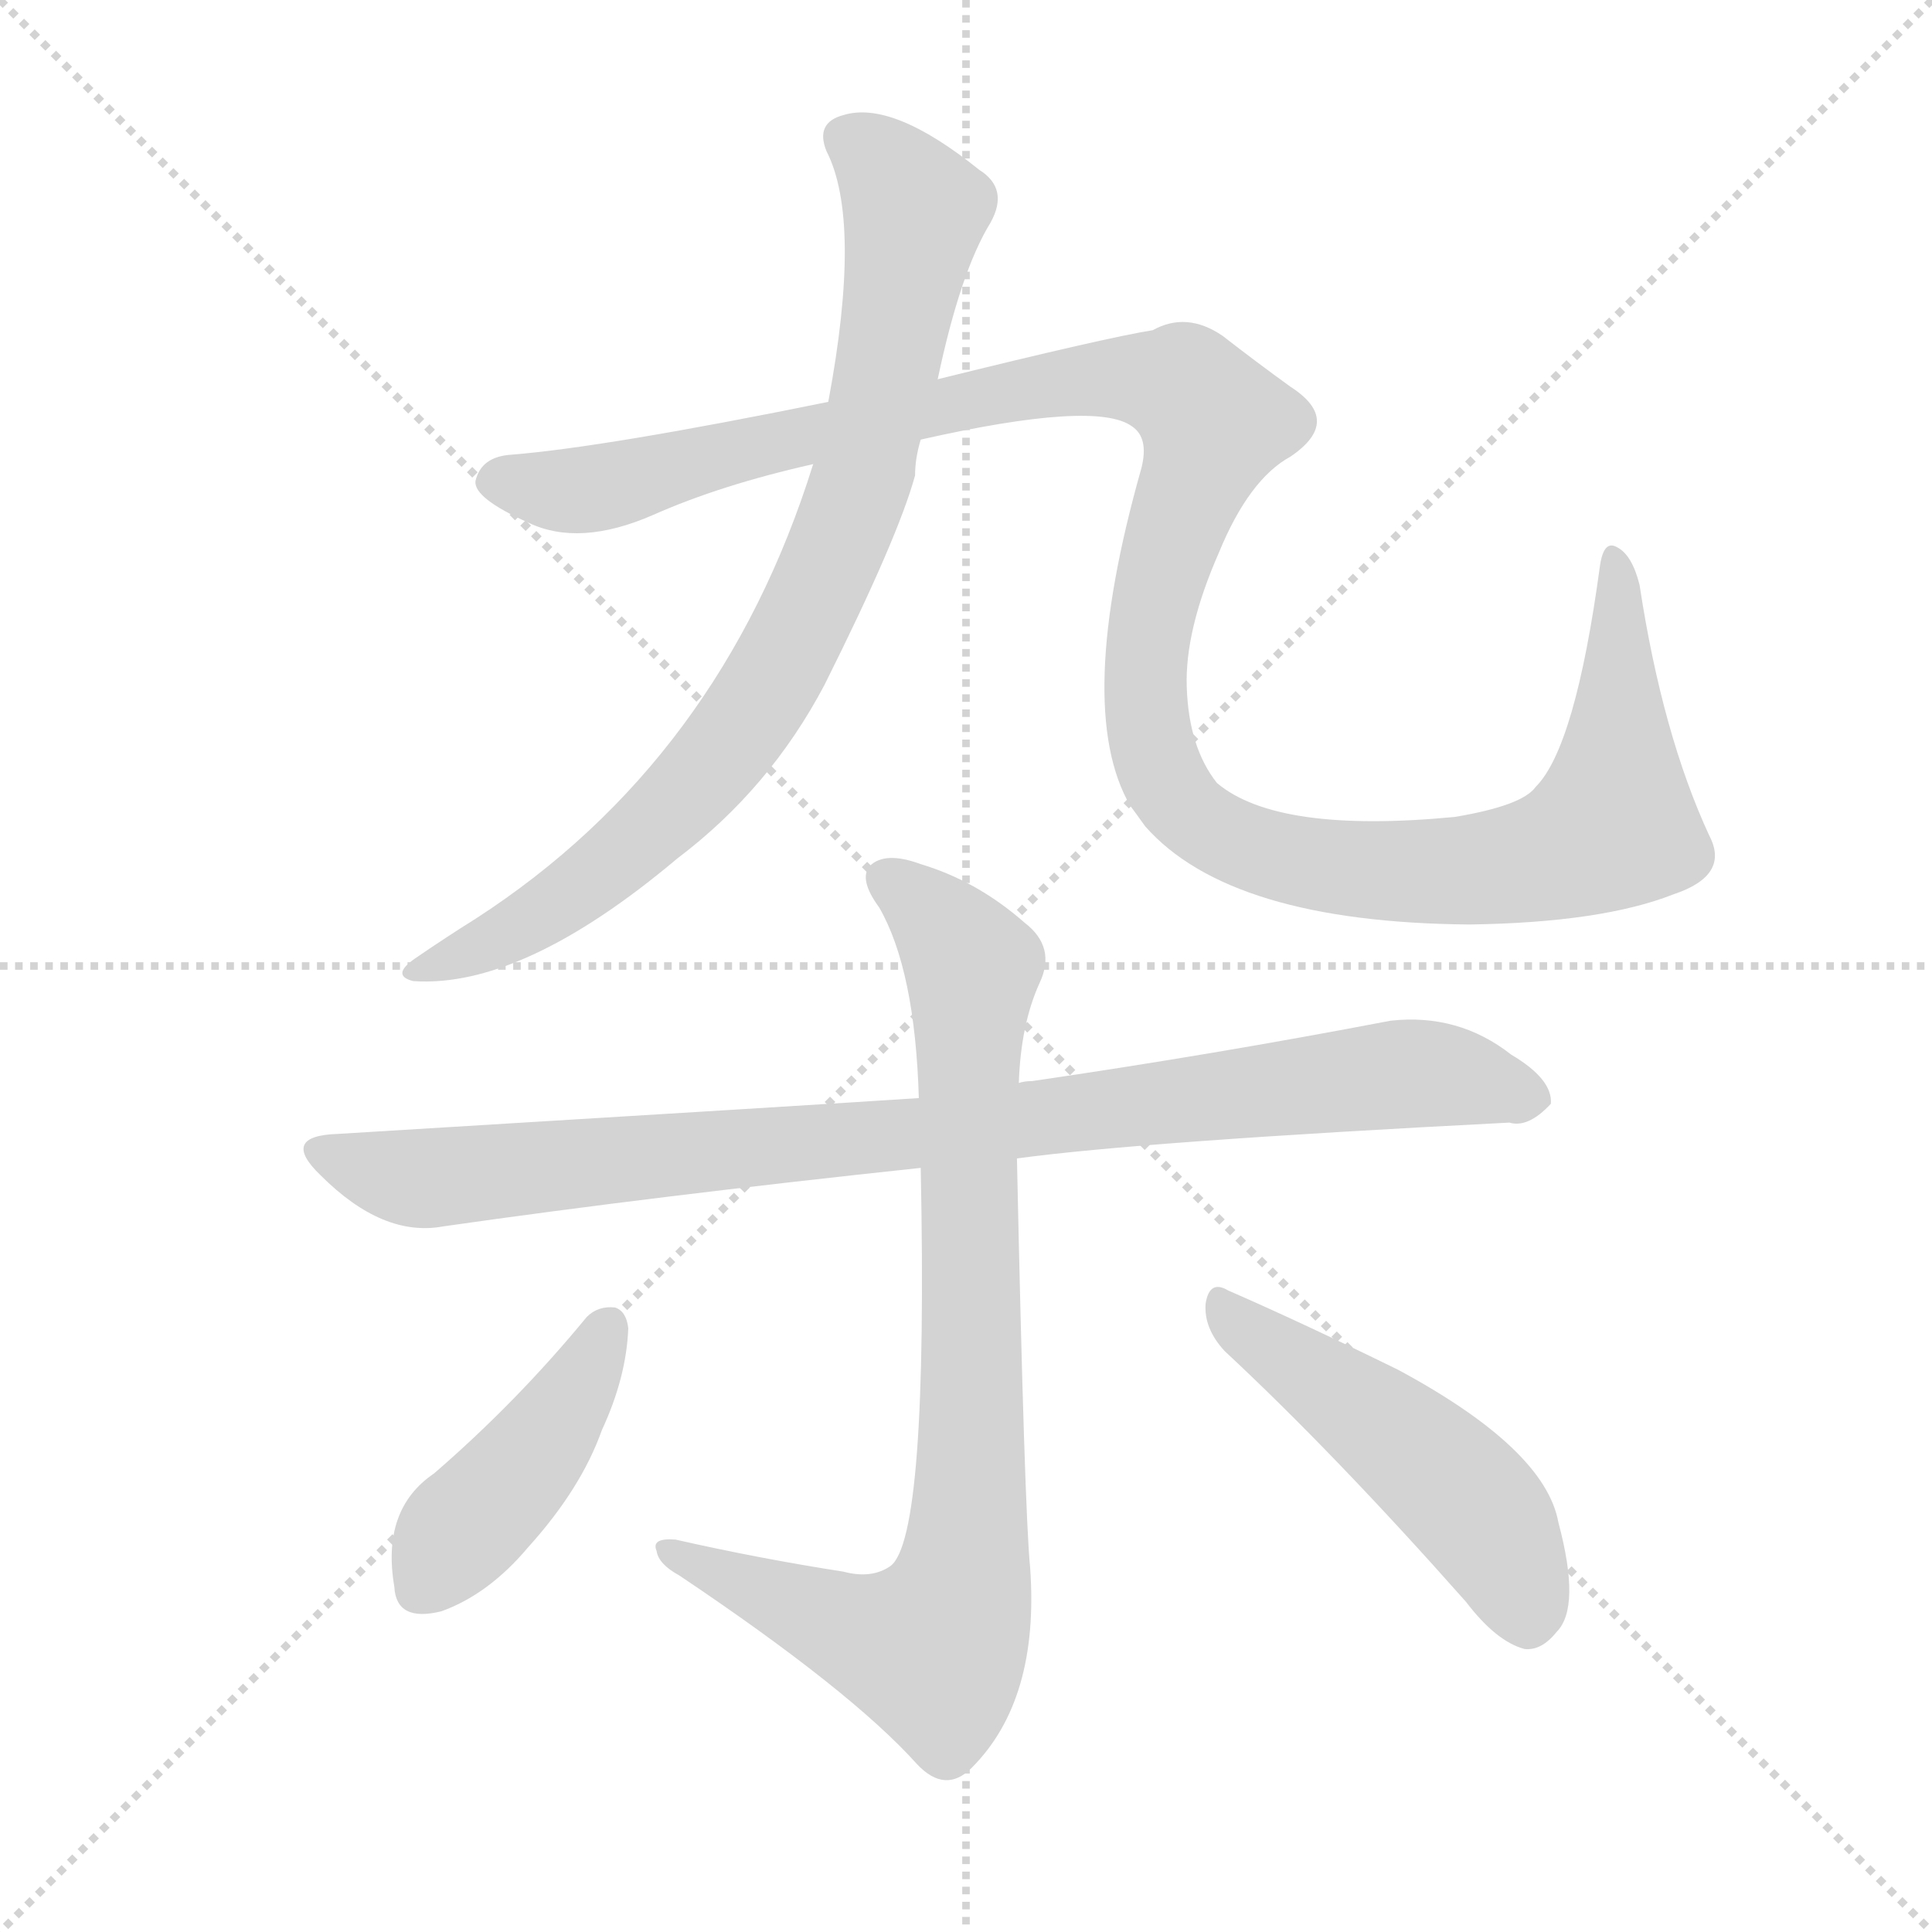
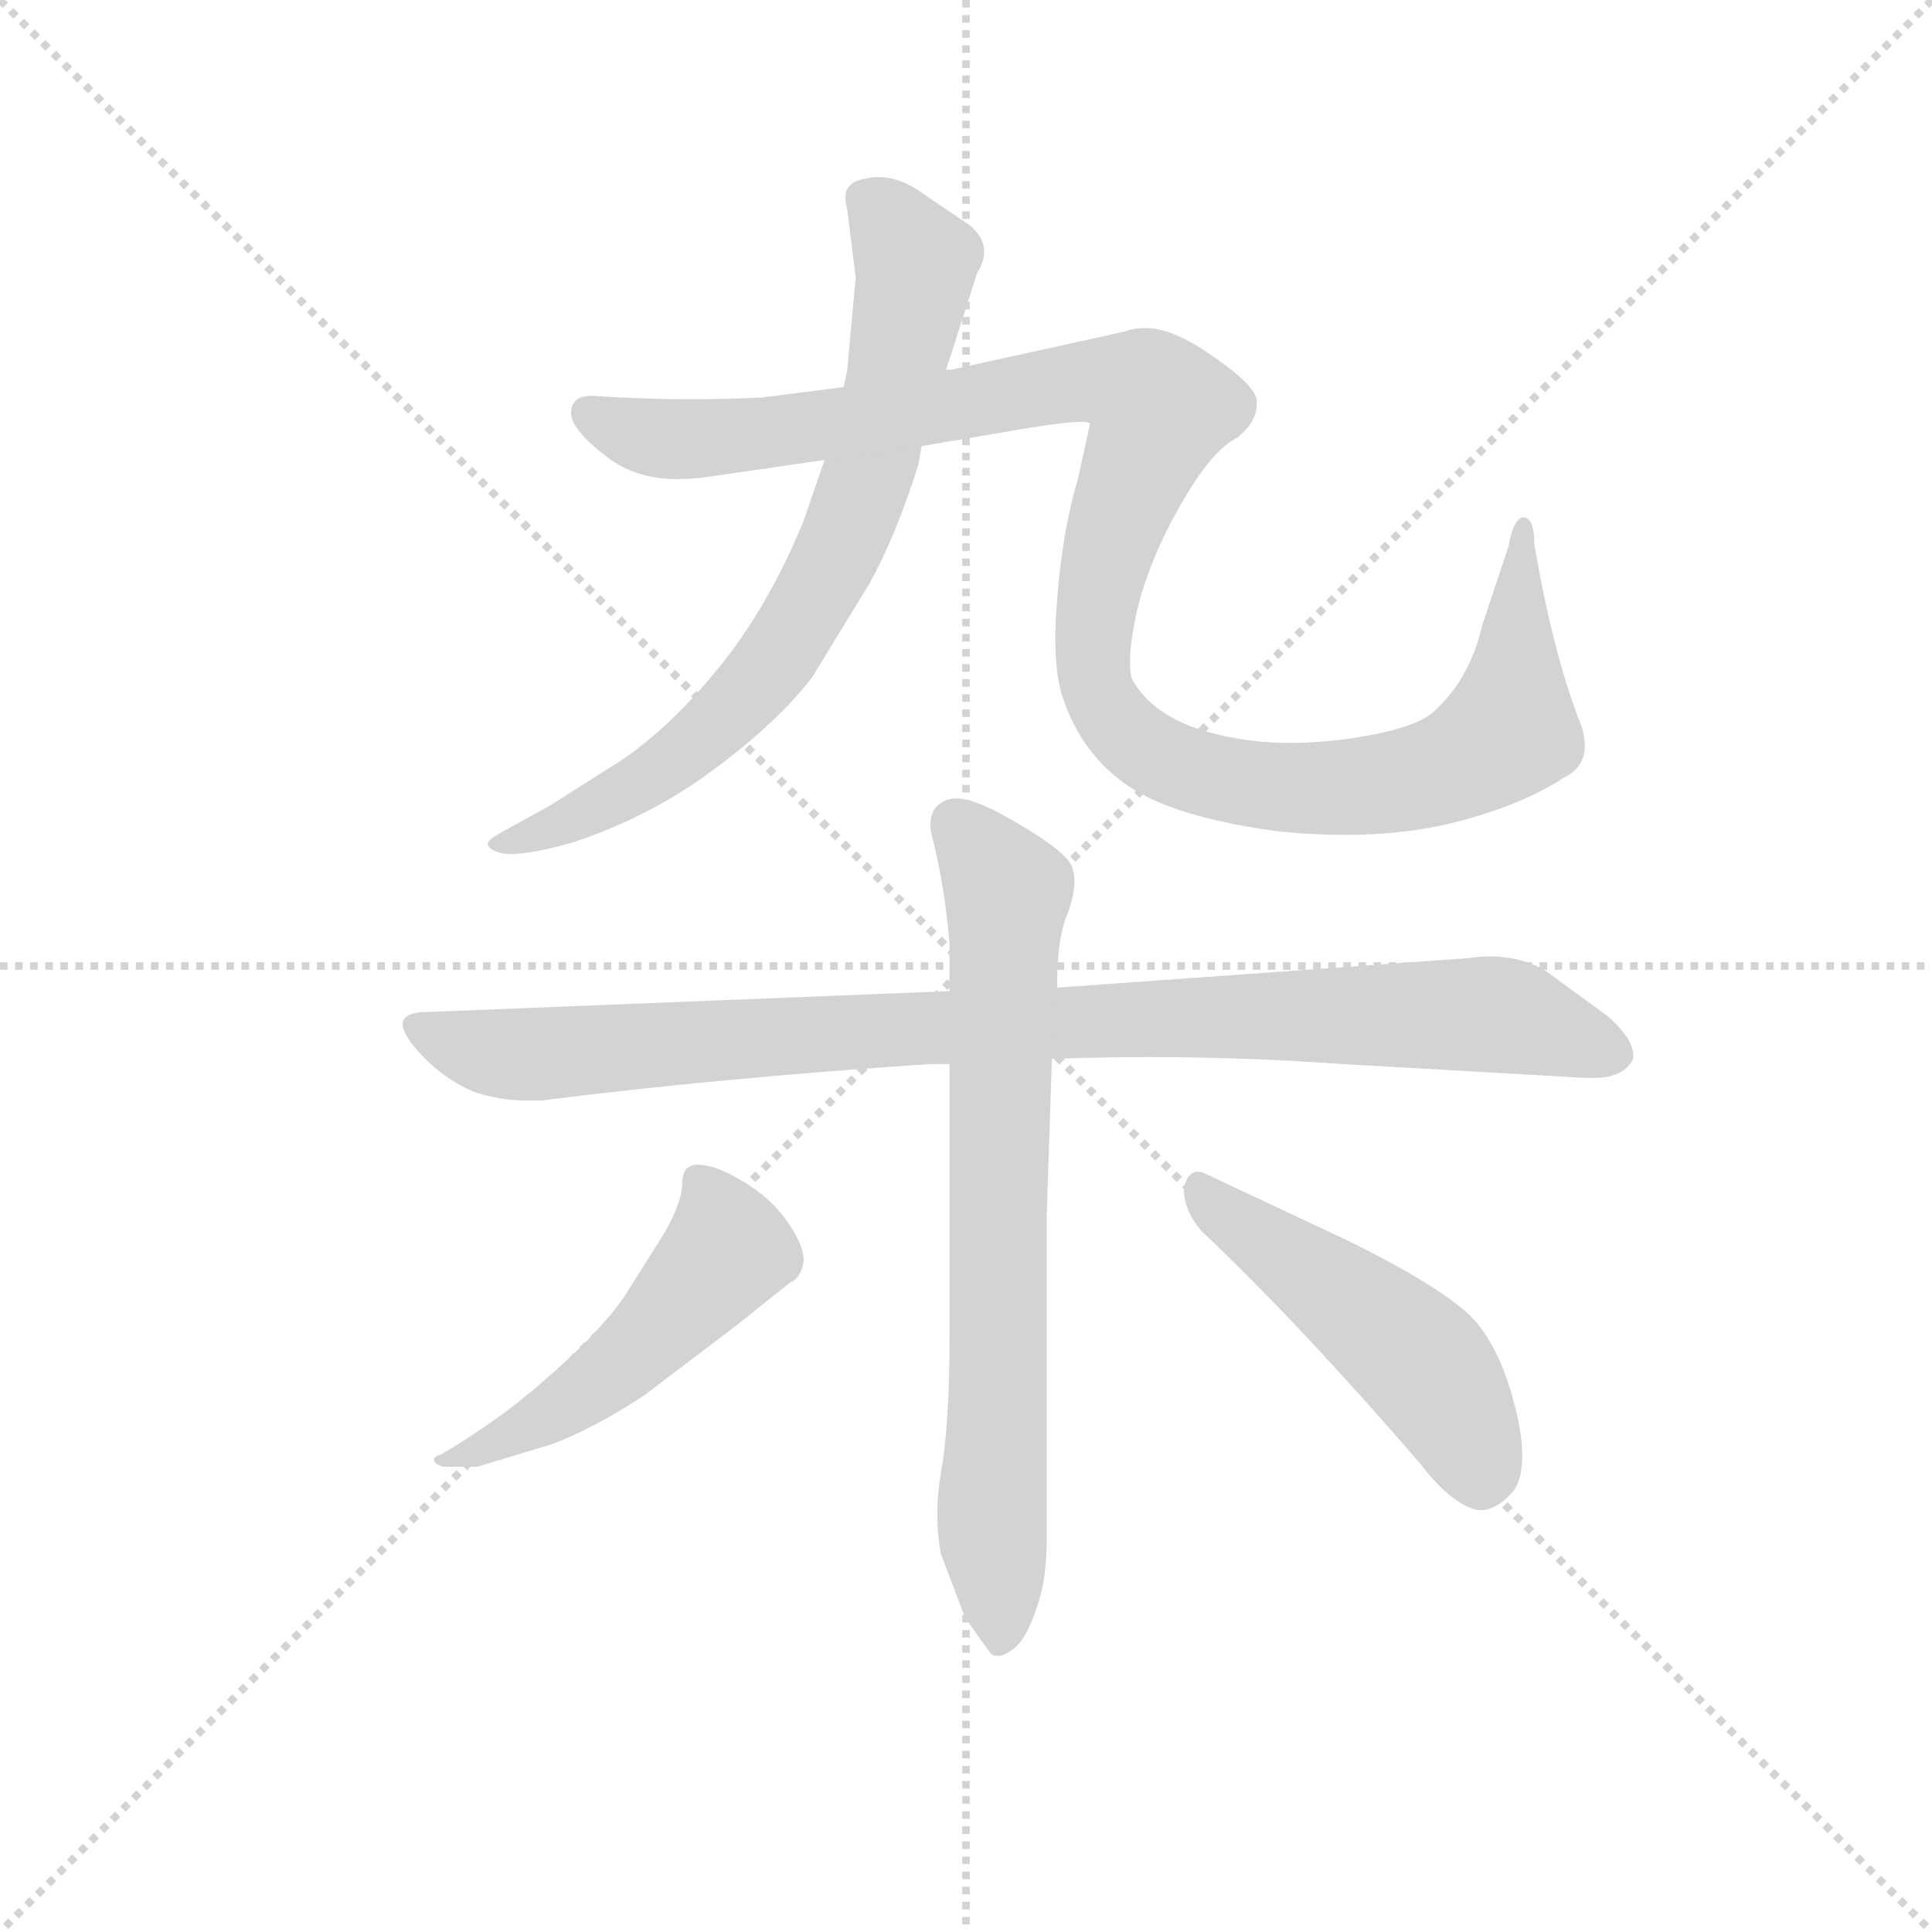
<svg xmlns="http://www.w3.org/2000/svg" version="1.1" viewBox="0 0 1024 1024">
  <g stroke="lightgray" stroke-dasharray="1,1" stroke-width="1" transform="scale(4, 4)">
    <line x1="0" y1="0" x2="256" y2="256" />
    <line x1="256" y1="0" x2="0" y2="256" />
    <line x1="128" y1="0" x2="128" y2="256" />
    <line x1="0" y1="128" x2="256" y2="128" />
  </g>
-   <g transform="scale(1, -1) translate(0, -900)">
+   <g transform="scale(0.92, -0.92) translate(60, -830)">
    <style type="text/css">
      
        @keyframes keyframes0 {
          from {
            stroke: blue;
-             stroke-dashoffset: 816;
+             stroke-dashoffset: 742;
            stroke-width: 128;
          }
-           73% {
+           71% {
            animation-timing-function: step-end;
            stroke: blue;
            stroke-dashoffset: 0;
            stroke-width: 128;
          }
          to {
            stroke: black;
            stroke-width: 1024;
          }
        }
        #make-me-a-hanzi-animation-0 {
-           animation: keyframes0 0.914s both;
+           animation: keyframes0 0.854s both;
          animation-delay: 0s;
          animation-timing-function: linear;
        }
      
        @keyframes keyframes1 {
          from {
            stroke: blue;
-             stroke-dashoffset: 1246;
+             stroke-dashoffset: 1143;
            stroke-width: 128;
          }
-           80% {
+           79% {
            animation-timing-function: step-end;
            stroke: blue;
            stroke-dashoffset: 0;
            stroke-width: 128;
          }
          to {
            stroke: black;
            stroke-width: 1024;
          }
        }
        #make-me-a-hanzi-animation-1 {
-           animation: keyframes1 1.264s both;
-           animation-delay: 0.914s;
+           animation: keyframes1 1.18s both;
+           animation-delay: 0.854s;
          animation-timing-function: linear;
        }
      
        @keyframes keyframes2 {
          from {
            stroke: blue;
-             stroke-dashoffset: 900;
+             stroke-dashoffset: 951;
            stroke-width: 128;
          }
-           75% {
+           76% {
            animation-timing-function: step-end;
            stroke: blue;
            stroke-dashoffset: 0;
            stroke-width: 128;
          }
          to {
            stroke: black;
            stroke-width: 1024;
          }
        }
        #make-me-a-hanzi-animation-2 {
-           animation: keyframes2 0.982s both;
-           animation-delay: 2.178s;
+           animation: keyframes2 1.024s both;
+           animation-delay: 2.034s;
          animation-timing-function: linear;
        }
      
        @keyframes keyframes3 {
          from {
            stroke: blue;
-             stroke-dashoffset: 836;
+             stroke-dashoffset: 735;
            stroke-width: 128;
          }
-           73% {
+           71% {
            animation-timing-function: step-end;
            stroke: blue;
            stroke-dashoffset: 0;
            stroke-width: 128;
          }
          to {
            stroke: black;
            stroke-width: 1024;
          }
        }
        #make-me-a-hanzi-animation-3 {
-           animation: keyframes3 0.93s both;
-           animation-delay: 3.16s;
+           animation: keyframes3 0.848s both;
+           animation-delay: 3.058s;
          animation-timing-function: linear;
        }
      
        @keyframes keyframes4 {
          from {
            stroke: blue;
-             stroke-dashoffset: 424;
+             stroke-dashoffset: 503;
            stroke-width: 128;
          }
-           58% {
+           62% {
            animation-timing-function: step-end;
            stroke: blue;
            stroke-dashoffset: 0;
            stroke-width: 128;
          }
          to {
            stroke: black;
            stroke-width: 1024;
          }
        }
        #make-me-a-hanzi-animation-4 {
-           animation: keyframes4 0.595s both;
-           animation-delay: 4.091s;
+           animation: keyframes4 0.659s both;
+           animation-delay: 3.906s;
          animation-timing-function: linear;
        }
      
        @keyframes keyframes5 {
          from {
            stroke: blue;
-             stroke-dashoffset: 489;
+             stroke-dashoffset: 499;
            stroke-width: 128;
          }
-           61% {
+           62% {
            animation-timing-function: step-end;
            stroke: blue;
            stroke-dashoffset: 0;
            stroke-width: 128;
          }
          to {
            stroke: black;
            stroke-width: 1024;
          }
        }
        #make-me-a-hanzi-animation-5 {
-           animation: keyframes5 0.648s both;
-           animation-delay: 4.686s;
+           animation: keyframes5 0.656s both;
+           animation-delay: 4.565s;
          animation-timing-function: linear;
        }
      
    </style>
-     <path d="M 431 654 Q 382 497 252 413 Q 236 403 220 392 Q 207 383 219 380 Q 277 376 359 445 Q 408 482 437 537 Q 476 615 485 648 Q 485 657 488 667 L 497 699 Q 509 756 525 782 Q 535 800 519 810 Q 473 847 447 839 Q 432 835 438 820 Q 457 783 439 687 L 431 654 Z" fill="lightgray" />
-     <path d="M 488 667 Q 581 688 600 674 Q 609 668 605 652 Q 569 525 599 473 Q 602 469 607 462 Q 652 411 779 410 Q 849 411 887 426 Q 917 436 906 457 Q 881 511 869 590 Q 865 606 857 610 Q 850 614 848 600 Q 835 504 814 483 Q 807 473 771 467 Q 677 458 645 485 Q 630 504 629 536 Q 628 566 646 607 Q 662 646 684 658 Q 712 677 684 695 Q 666 708 648 722 Q 629 735 611 725 Q 586 721 497 699 L 439 687 Q 321 663 271 659 Q 255 658 252 645 Q 251 636 280 623 Q 307 610 346 627 Q 382 643 431 654 L 488 667 Z" fill="lightgray" />
-     <path d="M 539 286 Q 605 295 800 305 Q 810 302 822 315 Q 823 328 801 341 Q 773 363 737 359 Q 643 341 547 327 Q 543 327 540 326 L 487 318 Q 442 315 179 299 Q 148 298 170 277 Q 203 244 235 250 Q 347 266 488 281 L 539 286 Z" fill="lightgray" />
-     <path d="M 447 67 Q 402 74 358 84 Q 345 85 348 78 Q 349 71 360 65 Q 451 4 486 -35 Q 501 -51 515 -37 Q 551 -1 546 69 Q 543 99 539 286 L 540 326 Q 541 357 551 379 Q 560 398 543 411 Q 518 433 488 442 Q 469 449 461 441 Q 455 434 466 419 Q 485 386 487 318 L 488 281 Q 492 85 472 70 Q 462 63 447 67 Z" fill="lightgray" />
-     <path d="M 311 202 Q 274 157 230 119 Q 202 100 209 59 Q 210 40 234 46 Q 259 55 280 80 Q 308 111 319 142 Q 332 170 333 196 Q 332 205 326 207 Q 317 208 311 202 Z" fill="lightgray" />
-     <path d="M 649 184 Q 707 130 777 51 Q 793 30 808 26 Q 817 25 825 35 Q 838 48 826 93 Q 819 132 741 174 Q 690 199 651 216 Q 641 222 639 209 Q 638 196 649 184 Z" fill="lightgray" />
+     <path d="M 485 617 L 488 626 L 503 673 Q 507 679 507 685 Q 507 693 499 700 L 468 721 Q 457 728 446 728 Q 442 728 438 727 Q 427 725 427 716 Q 427 714 428 710 L 433 670 L 428 616 L 426 607 L 415 565 L 403 530 Q 382 479 353 444 Q 326 411 298 392 L 257 366 L 228 350 Q 221 346 221 344 Q 221 341 227 339 Q 230 338 234 338 Q 247 338 271 345 Q 316 360 353 388 Q 389 415 408 440 L 441 494 Q 456 521 469 562 L 471 573 L 485 617 Z" fill="lightgray" />
+     <path d="M 853 400 Q 853 406 851 412 Q 835 452 824 516 Q 824 531 818 532 Q 812 532 809 515 L 794 470 Q 787 440 768 422 Q 758 410 714 404 Q 698 402 683 402 Q 659 402 637 408 Q 604 417 592 439 Q 591 443 591 448 Q 591 463 597 486 Q 606 516 623 544 Q 639 571 653 578 Q 664 587 664 597 L 664 599 Q 664 608 634 628 Q 614 641 600 641 Q 593 641 588 639 L 488 617 L 485 617 L 426 607 L 379 601 Q 358 600 338 600 Q 310 600 281 602 Q 269 602 269 592 Q 269 582 292 565 Q 308 554 330 554 Q 338 554 346 555 L 415 565 L 471 573 L 524 582 Q 553 587 563 587 Q 567 587 568 586 L 561 554 Q 552 524 549 484 Q 548 472 548 462 Q 548 439 553 426 Q 565 392 595 374 Q 623 358 677 351 Q 697 349 715 349 Q 746 349 773 355 Q 815 365 841 382 Q 853 388 853 400 Z" fill="lightgray" />
+     <path d="M 487 259 L 187 247 Q 172 247 172 240 Q 172 236 177 229 Q 192 210 213 201 Q 228 196 243 196 L 252 196 Q 355 209 476 217 L 487 217 L 546 220 Q 574 221 602 221 Q 658 221 713 217 L 854 209 L 858 209 Q 873 209 879 217 Q 881 219 881 222 Q 881 231 867 244 L 830 271 Q 816 279 798 279 Q 792 279 786 278 L 549 261 L 487 259 Z" fill="lightgray" />
+     <path d="M 487 287 L 487 259 L 487 217 L 487 57 Q 487 9 482 -19 Q 480 -31 480 -42 Q 480 -54 482 -65 L 496 -102 L 511 -123 Q 513 -124 515 -124 Q 519 -124 525 -119 Q 532 -113 538 -94 Q 543 -79 543 -57 L 543 129 L 546 220 L 549 261 Q 549 288 554 301 Q 559 313 559 323 Q 559 326 558 329 Q 557 338 524 357 Q 502 370 491 370 Q 486 370 483 368 Q 476 364 476 355 Q 476 352 477 348 Q 484 321 487 287 Z" fill="lightgray" />
+     <path d="M 342 159 Q 333 159 333 148 Q 333 138 323 120 L 299 82 Q 284 61 255 36 Q 228 12 194 -8 Q 190 -9 190 -11 Q 190 -13 195 -15 L 215 -15 L 258 -2 Q 282 7 311 26 L 365 67 L 395 91 Q 402 94 403 104 Q 403 113 393 127 Q 384 140 367 150 Q 352 159 342 159 Z" fill="lightgray" />
+     <path d="M 622 145 Q 622 133 632 121 Q 689 67 758 -13 Q 774 -34 788 -39 Q 790 -40 793 -40 Q 802 -40 811 -30 Q 817 -23 817 -9 Q 817 3 813 19 Q 804 55 787 72 Q 768 90 715 116 L 634 154 Q 632 155 630 155 Q 624 155 622 145 Z" fill="lightgray" />
    <clipPath id="make-me-a-hanzi-clip-0">
-       <path d="M 431 654 Q 382 497 252 413 Q 236 403 220 392 Q 207 383 219 380 Q 277 376 359 445 Q 408 482 437 537 Q 476 615 485 648 Q 485 657 488 667 L 497 699 Q 509 756 525 782 Q 535 800 519 810 Q 473 847 447 839 Q 432 835 438 820 Q 457 783 439 687 L 431 654 Z" />
+       <path d="M 485 617 L 488 626 L 503 673 Q 507 679 507 685 Q 507 693 499 700 L 468 721 Q 457 728 446 728 Q 442 728 438 727 Q 427 725 427 716 Q 427 714 428 710 L 433 670 L 428 616 L 426 607 L 415 565 L 403 530 Q 382 479 353 444 Q 326 411 298 392 L 257 366 L 228 350 Q 221 346 221 344 Q 221 341 227 339 Q 230 338 234 338 Q 247 338 271 345 Q 316 360 353 388 Q 389 415 408 440 L 441 494 Q 456 521 469 562 L 471 573 L 485 617 Z" />
    </clipPath>
-     <path clip-path="url(#make-me-a-hanzi-clip-0)" d="M 448 827 L 469 812 L 485 788 L 456 643 L 419 557 L 380 497 L 323 442 L 282 413 L 225 386" fill="none" id="make-me-a-hanzi-animation-0" stroke-dasharray="688 1376" stroke-linecap="round" />
+     <path clip-path="url(#make-me-a-hanzi-clip-0)" d="M 439 715 L 468 678 L 466 665 L 442 562 L 400 471 L 360 419 L 325 389 L 274 359 L 227 345" fill="none" id="make-me-a-hanzi-animation-0" stroke-dasharray="614 1228" stroke-linecap="round" />
    <clipPath id="make-me-a-hanzi-clip-1">
-       <path d="M 488 667 Q 581 688 600 674 Q 609 668 605 652 Q 569 525 599 473 Q 602 469 607 462 Q 652 411 779 410 Q 849 411 887 426 Q 917 436 906 457 Q 881 511 869 590 Q 865 606 857 610 Q 850 614 848 600 Q 835 504 814 483 Q 807 473 771 467 Q 677 458 645 485 Q 630 504 629 536 Q 628 566 646 607 Q 662 646 684 658 Q 712 677 684 695 Q 666 708 648 722 Q 629 735 611 725 Q 586 721 497 699 L 439 687 Q 321 663 271 659 Q 255 658 252 645 Q 251 636 280 623 Q 307 610 346 627 Q 382 643 431 654 L 488 667 Z" />
+       <path d="M 853 400 Q 853 406 851 412 Q 835 452 824 516 Q 824 531 818 532 Q 812 532 809 515 L 794 470 Q 787 440 768 422 Q 758 410 714 404 Q 698 402 683 402 Q 659 402 637 408 Q 604 417 592 439 Q 591 443 591 448 Q 591 463 597 486 Q 606 516 623 544 Q 639 571 653 578 Q 664 587 664 597 L 664 599 Q 664 608 634 628 Q 614 641 600 641 Q 593 641 588 639 L 488 617 L 485 617 L 426 607 L 379 601 Q 358 600 338 600 Q 310 600 281 602 Q 269 602 269 592 Q 269 582 292 565 Q 308 554 330 554 Q 338 554 346 555 L 415 565 L 471 573 L 524 582 Q 553 587 563 587 Q 567 587 568 586 L 561 554 Q 552 524 549 484 Q 548 472 548 462 Q 548 439 553 426 Q 565 392 595 374 Q 623 358 677 351 Q 697 349 715 349 Q 746 349 773 355 Q 815 365 841 382 Q 853 388 853 400 Z" />
    </clipPath>
-     <path clip-path="url(#make-me-a-hanzi-clip-1)" d="M 262 645 L 319 641 L 531 693 L 582 699 L 627 695 L 644 676 L 611 581 L 607 536 L 617 488 L 626 473 L 651 456 L 686 444 L 732 438 L 805 442 L 855 463 L 856 602" fill="none" id="make-me-a-hanzi-animation-1" stroke-dasharray="1118 2236" stroke-linecap="round" />
+     <path clip-path="url(#make-me-a-hanzi-clip-1)" d="M 280 591 L 316 578 L 350 577 L 557 610 L 587 609 L 602 602 L 608 592 L 573 490 L 571 436 L 580 418 L 604 396 L 656 379 L 735 378 L 773 387 L 807 407 L 818 527" fill="none" id="make-me-a-hanzi-animation-1" stroke-dasharray="1015 2030" stroke-linecap="round" />
    <clipPath id="make-me-a-hanzi-clip-2">
-       <path d="M 539 286 Q 605 295 800 305 Q 810 302 822 315 Q 823 328 801 341 Q 773 363 737 359 Q 643 341 547 327 Q 543 327 540 326 L 487 318 Q 442 315 179 299 Q 148 298 170 277 Q 203 244 235 250 Q 347 266 488 281 L 539 286 Z" />
+       <path d="M 487 259 L 187 247 Q 172 247 172 240 Q 172 236 177 229 Q 192 210 213 201 Q 228 196 243 196 L 252 196 Q 355 209 476 217 L 487 217 L 546 220 Q 574 221 602 221 Q 658 221 713 217 L 854 209 L 858 209 Q 873 209 879 217 Q 881 219 881 222 Q 881 231 867 244 L 830 271 Q 816 279 798 279 Q 792 279 786 278 L 549 261 L 487 259 Z" />
    </clipPath>
-     <path clip-path="url(#make-me-a-hanzi-clip-2)" d="M 173 289 L 227 275 L 755 331 L 811 317" fill="none" id="make-me-a-hanzi-animation-2" stroke-dasharray="772 1544" stroke-linecap="round" />
+     <path clip-path="url(#make-me-a-hanzi-clip-2)" d="M 181 237 L 238 222 L 558 242 L 795 246 L 870 224" fill="none" id="make-me-a-hanzi-animation-2" stroke-dasharray="823 1646" stroke-linecap="round" />
    <clipPath id="make-me-a-hanzi-clip-3">
-       <path d="M 447 67 Q 402 74 358 84 Q 345 85 348 78 Q 349 71 360 65 Q 451 4 486 -35 Q 501 -51 515 -37 Q 551 -1 546 69 Q 543 99 539 286 L 540 326 Q 541 357 551 379 Q 560 398 543 411 Q 518 433 488 442 Q 469 449 461 441 Q 455 434 466 419 Q 485 386 487 318 L 488 281 Q 492 85 472 70 Q 462 63 447 67 Z" />
+       <path d="M 487 287 L 487 259 L 487 217 L 487 57 Q 487 9 482 -19 Q 480 -31 480 -42 Q 480 -54 482 -65 L 496 -102 L 511 -123 Q 513 -124 515 -124 Q 519 -124 525 -119 Q 532 -113 538 -94 Q 543 -79 543 -57 L 543 129 L 546 220 L 549 261 Q 549 288 554 301 Q 559 313 559 323 Q 559 326 558 329 Q 557 338 524 357 Q 502 370 491 370 Q 486 370 483 368 Q 476 364 476 355 Q 476 352 477 348 Q 484 321 487 287 Z" />
    </clipPath>
-     <path clip-path="url(#make-me-a-hanzi-clip-3)" d="M 470 435 L 515 389 L 516 163 L 510 58 L 494 26 L 456 34 L 355 77" fill="none" id="make-me-a-hanzi-animation-3" stroke-dasharray="708 1416" stroke-linecap="round" />
+     <path clip-path="url(#make-me-a-hanzi-clip-3)" d="M 490 356 L 520 316 L 511 -38 L 516 -113" fill="none" id="make-me-a-hanzi-animation-3" stroke-dasharray="607 1214" stroke-linecap="round" />
    <clipPath id="make-me-a-hanzi-clip-4">
-       <path d="M 311 202 Q 274 157 230 119 Q 202 100 209 59 Q 210 40 234 46 Q 259 55 280 80 Q 308 111 319 142 Q 332 170 333 196 Q 332 205 326 207 Q 317 208 311 202 Z" />
+       <path d="M 342 159 Q 333 159 333 148 Q 333 138 323 120 L 299 82 Q 284 61 255 36 Q 228 12 194 -8 Q 190 -9 190 -11 Q 190 -13 195 -15 L 215 -15 L 258 -2 Q 282 7 311 26 L 365 67 L 395 91 Q 402 94 403 104 Q 403 113 393 127 Q 384 140 367 150 Q 352 159 342 159 Z" />
    </clipPath>
-     <path clip-path="url(#make-me-a-hanzi-clip-4)" d="M 321 196 L 294 145 L 225 59" fill="none" id="make-me-a-hanzi-animation-4" stroke-dasharray="296 592" stroke-linecap="round" />
+     <path clip-path="url(#make-me-a-hanzi-clip-4)" d="M 345 147 L 358 113 L 341 88 L 269 22 L 194 -12" fill="none" id="make-me-a-hanzi-animation-4" stroke-dasharray="375 750" stroke-linecap="round" />
    <clipPath id="make-me-a-hanzi-clip-5">
-       <path d="M 649 184 Q 707 130 777 51 Q 793 30 808 26 Q 817 25 825 35 Q 838 48 826 93 Q 819 132 741 174 Q 690 199 651 216 Q 641 222 639 209 Q 638 196 649 184 Z" />
+       <path d="M 622 145 Q 622 133 632 121 Q 689 67 758 -13 Q 774 -34 788 -39 Q 790 -40 793 -40 Q 802 -40 811 -30 Q 817 -23 817 -9 Q 817 3 813 19 Q 804 55 787 72 Q 768 90 715 116 L 634 154 Q 632 155 630 155 Q 624 155 622 145 Z" />
    </clipPath>
-     <path clip-path="url(#make-me-a-hanzi-clip-5)" d="M 650 204 L 780 103 L 798 76 L 809 42" fill="none" id="make-me-a-hanzi-animation-5" stroke-dasharray="361 722" stroke-linecap="round" />
+     <path clip-path="url(#make-me-a-hanzi-clip-5)" d="M 630 147 L 640 134 L 753 51 L 771 29 L 794 -24" fill="none" id="make-me-a-hanzi-animation-5" stroke-dasharray="371 742" stroke-linecap="round" />
  </g>
</svg>
